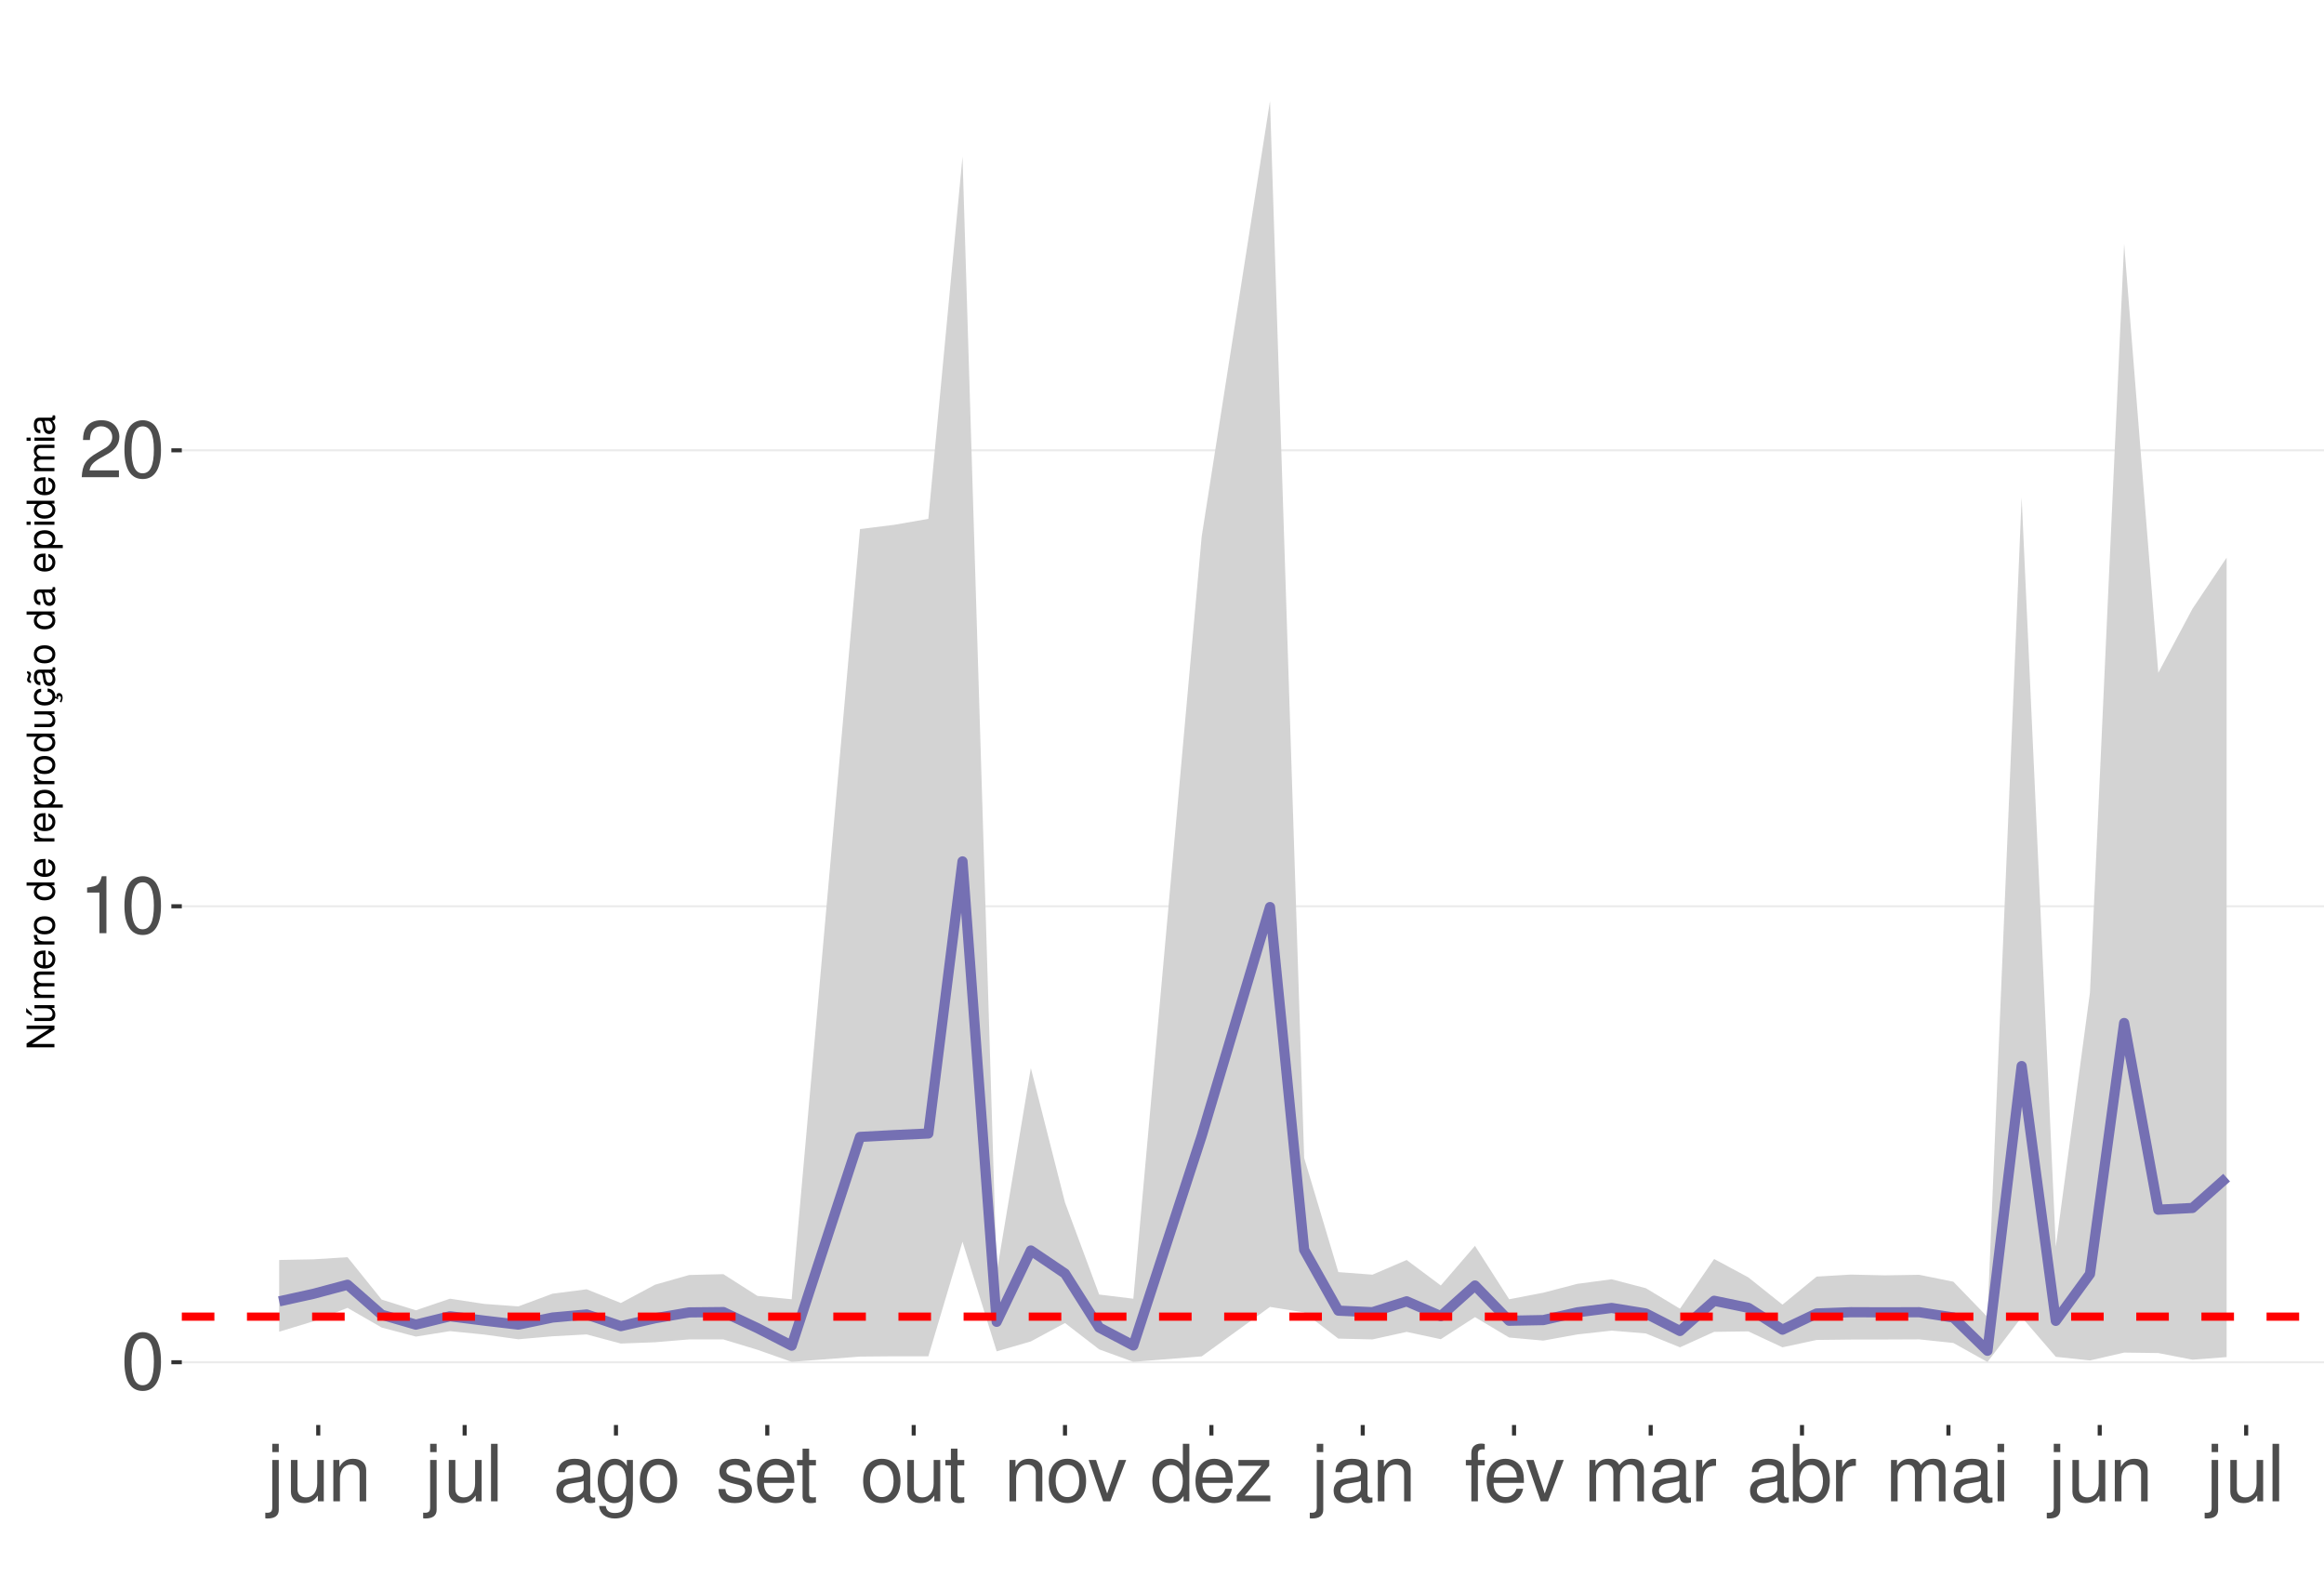
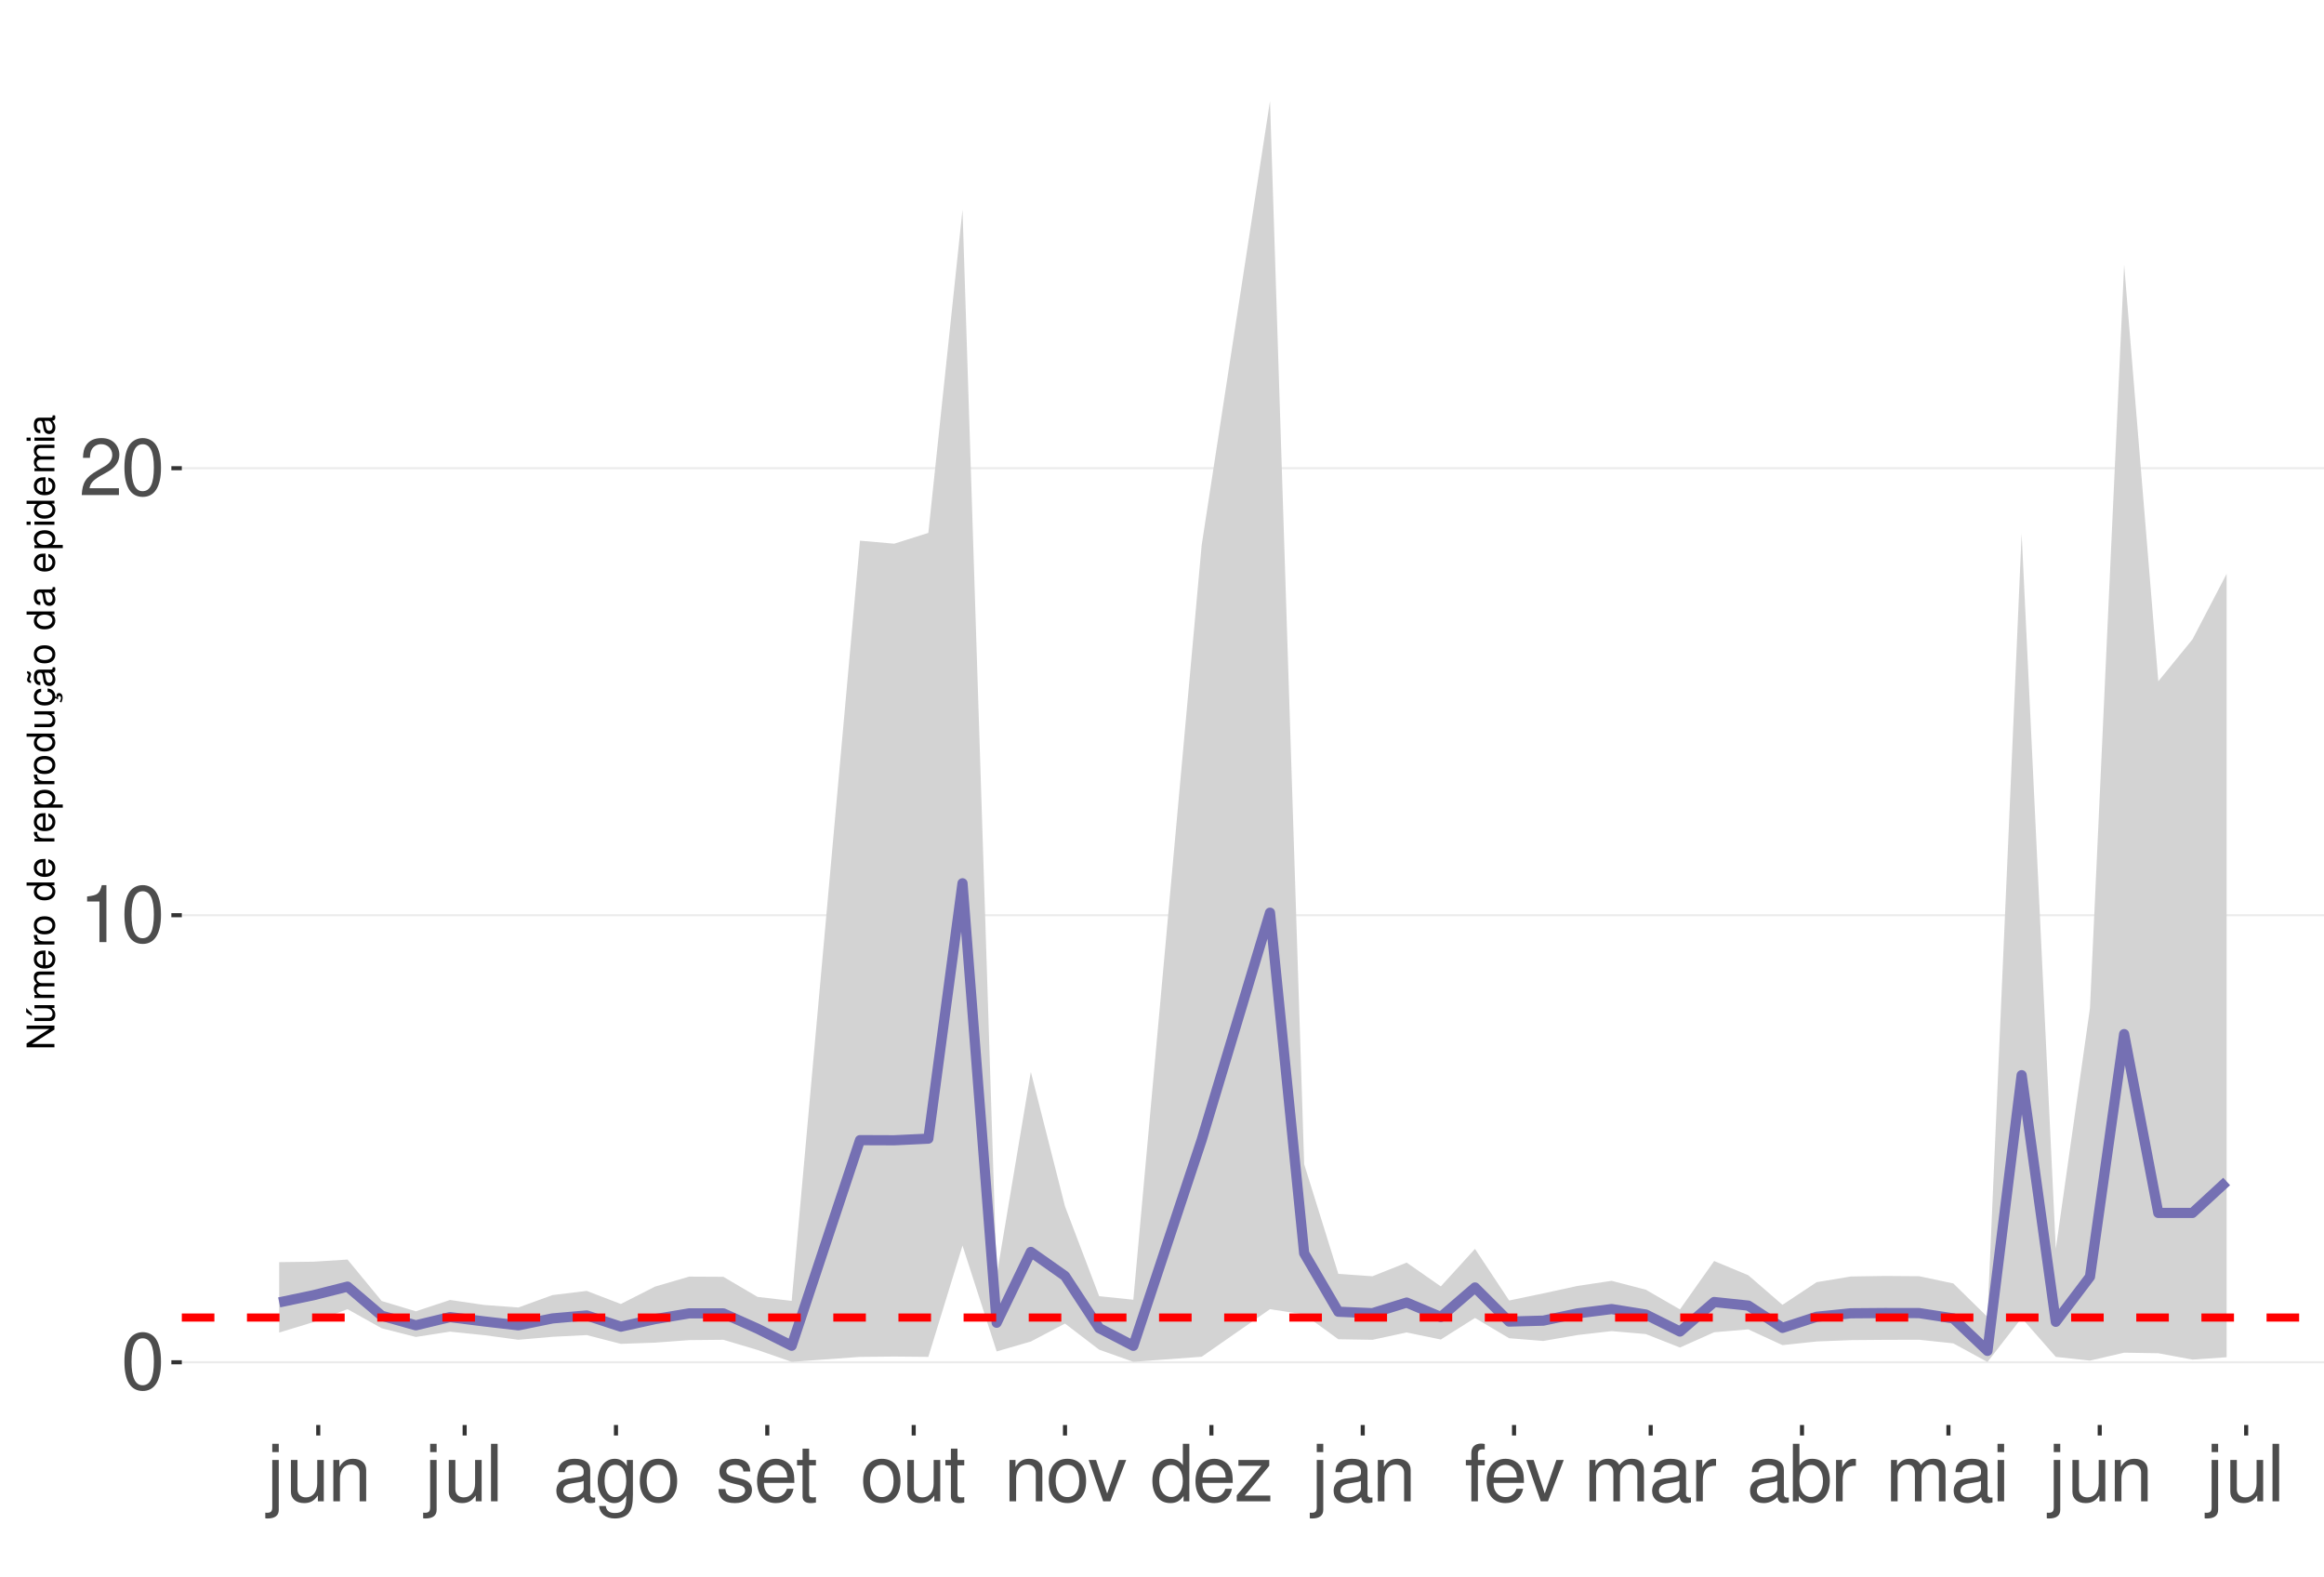
<svg xmlns="http://www.w3.org/2000/svg" xmlns:xlink="http://www.w3.org/1999/xlink" width="609pt" height="413pt" viewBox="0 0 609 413" version="1.1">
  <defs>
    <g>
      <symbol overflow="visible" id="glyph0-0">
        <path style="stroke:none;" d="" />
      </symbol>
      <symbol overflow="visible" id="glyph0-1">
        <path style="stroke:none;" d="M 5.688 -14.938 C 4.312 -14.938 3.078 -14.312 2.312 -13.297 C 1.359 -11.984 0.891 -10 0.891 -7.234 C 0.891 -2.188 2.547 0.469 5.688 0.469 C 8.781 0.469 10.469 -2.188 10.469 -7.109 C 10.469 -10 10.016 -11.938 9.047 -13.297 C 8.281 -14.328 7.062 -14.938 5.688 -14.938 Z M 5.688 -13.328 C 7.641 -13.328 8.609 -11.312 8.609 -7.266 C 8.609 -3.016 7.656 -1.031 5.641 -1.031 C 3.719 -1.031 2.75 -3.094 2.75 -7.203 C 2.75 -11.312 3.719 -13.328 5.688 -13.328 Z M 5.688 -13.328 " />
      </symbol>
      <symbol overflow="visible" id="glyph0-2">
        <path style="stroke:none;" d="M 5.344 -10.641 L 5.344 0 L 7.172 0 L 7.172 -14.938 L 5.969 -14.938 C 5.328 -12.641 4.922 -12.328 2.109 -11.953 L 2.109 -10.641 Z M 5.344 -10.641 " />
      </symbol>
      <symbol overflow="visible" id="glyph0-3">
        <path style="stroke:none;" d="M 10.453 -1.797 L 2.75 -1.797 C 2.938 -3.031 3.594 -3.828 5.391 -4.922 L 7.453 -6.078 C 9.5 -7.203 10.562 -8.734 10.562 -10.578 C 10.562 -11.812 10.062 -12.969 9.188 -13.781 C 8.328 -14.562 7.25 -14.938 5.859 -14.938 C 4 -14.938 2.625 -14.281 1.812 -13 C 1.297 -12.203 1.078 -11.281 1.031 -9.766 L 2.844 -9.766 C 2.906 -10.781 3.031 -11.375 3.281 -11.875 C 3.766 -12.781 4.703 -13.344 5.797 -13.344 C 7.453 -13.344 8.703 -12.141 8.703 -10.531 C 8.703 -9.344 8.016 -8.297 6.719 -7.562 L 4.812 -6.438 C 1.75 -4.688 0.875 -3.281 0.703 -0.016 L 10.453 -0.016 Z M 10.453 -1.797 " />
      </symbol>
      <symbol overflow="visible" id="glyph0-4">
        <path style="stroke:none;" d="M 1.453 -10.828 L 1.453 1.562 C 1.453 2.641 1.109 3 0.047 3 C -0.078 3 -0.141 3 -0.375 2.969 L -0.375 4.438 C -0.172 4.484 -0.062 4.5 0.203 4.5 C 2.141 4.5 3.156 3.734 3.156 2.25 L 3.156 -10.828 Z M 3.156 -15.062 L 1.453 -15.062 L 1.453 -12.891 L 3.156 -12.891 Z M 3.156 -15.062 " />
      </symbol>
      <symbol overflow="visible" id="glyph0-5">
        <path style="stroke:none;" d="M 9.953 0 L 9.953 -10.828 L 8.234 -10.828 L 8.234 -4.688 C 8.234 -2.484 7.078 -1.031 5.281 -1.031 C 3.922 -1.031 3.062 -1.859 3.062 -3.156 L 3.062 -10.828 L 1.344 -10.828 L 1.344 -2.484 C 1.344 -0.688 2.688 0.469 4.797 0.469 C 6.375 0.469 7.391 -0.078 8.406 -1.516 L 8.406 0 Z M 9.953 0 " />
      </symbol>
      <symbol overflow="visible" id="glyph0-6">
        <path style="stroke:none;" d="M 1.453 -10.828 L 1.453 0 L 3.188 0 L 3.188 -5.969 C 3.188 -8.188 4.344 -9.625 6.109 -9.625 C 7.484 -9.625 8.344 -8.797 8.344 -7.5 L 8.344 0 L 10.062 0 L 10.062 -8.188 C 10.062 -9.984 8.719 -11.141 6.625 -11.141 C 5.016 -11.141 3.984 -10.516 3.031 -9 L 3.031 -10.828 Z M 1.453 -10.828 " />
      </symbol>
      <symbol overflow="visible" id="glyph0-7">
        <path style="stroke:none;" d="M 3.141 -15.062 L 1.406 -15.062 L 1.406 0 L 3.141 0 Z M 3.141 -15.062 " />
      </symbol>
      <symbol overflow="visible" id="glyph0-8">
        <path style="stroke:none;" d="M 11.047 -1.016 C 10.859 -0.969 10.781 -0.969 10.672 -0.969 C 10.078 -0.969 9.75 -1.281 9.75 -1.812 L 9.75 -8.188 C 9.75 -10.094 8.344 -11.141 5.688 -11.141 C 4.094 -11.141 2.828 -10.672 2.094 -9.875 C 1.594 -9.312 1.391 -8.703 1.344 -7.625 L 3.078 -7.625 C 3.219 -8.938 4 -9.547 5.625 -9.547 C 7.188 -9.547 8.031 -8.969 8.031 -7.938 L 8.031 -7.484 C 8.016 -6.734 7.641 -6.469 6.234 -6.281 C 3.797 -5.969 3.422 -5.891 2.766 -5.625 C 1.516 -5.078 0.875 -4.125 0.875 -2.734 C 0.875 -0.766 2.234 0.469 4.422 0.469 C 5.781 0.469 6.875 0 8.094 -1.109 C 8.219 0 8.766 0.469 9.875 0.469 C 10.25 0.469 10.469 0.438 11.047 0.297 Z M 8.031 -3.406 C 8.031 -2.828 7.875 -2.484 7.359 -2 C 6.656 -1.359 5.797 -1.031 4.797 -1.031 C 3.453 -1.031 2.672 -1.672 2.672 -2.766 C 2.672 -3.906 3.406 -4.484 5.266 -4.75 C 7.109 -5 7.453 -5.078 8.031 -5.344 Z M 8.031 -3.406 " />
      </symbol>
      <symbol overflow="visible" id="glyph0-9">
        <path style="stroke:none;" d="M 8.344 -10.828 L 8.344 -9.25 C 7.484 -10.562 6.531 -11.141 5.172 -11.141 C 2.547 -11.141 0.719 -8.703 0.719 -5.219 C 0.719 -3.406 1.156 -2.094 2.094 -0.984 C 2.891 -0.047 3.922 0.469 5.047 0.469 C 6.344 0.469 7.266 -0.109 8.188 -1.469 L 8.188 -0.906 C 8.188 1.984 7.375 3.062 5.219 3.062 C 3.766 3.062 3 2.484 2.828 1.234 L 1.078 1.234 C 1.234 3.25 2.828 4.5 5.188 4.5 C 6.781 4.5 8.094 3.984 8.797 3.125 C 9.625 2.109 9.938 0.766 9.938 -1.781 L 9.938 -10.828 Z M 5.328 -9.547 C 7.141 -9.547 8.188 -8.016 8.188 -5.266 C 8.188 -2.641 7.125 -1.109 5.328 -1.109 C 3.547 -1.109 2.516 -2.672 2.516 -5.328 C 2.516 -7.969 3.547 -9.547 5.328 -9.547 Z M 5.328 -9.547 " />
      </symbol>
      <symbol overflow="visible" id="glyph0-10">
        <path style="stroke:none;" d="M 5.625 -11.141 C 2.562 -11.141 0.75 -8.969 0.75 -5.328 C 0.75 -1.672 2.562 0.469 5.641 0.469 C 8.703 0.469 10.531 -1.688 10.531 -5.25 C 10.531 -9 8.766 -11.141 5.625 -11.141 Z M 5.641 -9.547 C 7.578 -9.547 8.734 -7.953 8.734 -5.266 C 8.734 -2.703 7.547 -1.109 5.641 -1.109 C 3.719 -1.109 2.547 -2.703 2.547 -5.328 C 2.547 -7.953 3.719 -9.547 5.641 -9.547 Z M 5.641 -9.547 " />
      </symbol>
      <symbol overflow="visible" id="glyph0-11">
        <path style="stroke:none;" d="M 9.047 -7.812 C 9.031 -9.938 7.625 -11.141 5.125 -11.141 C 2.609 -11.141 0.969 -9.828 0.969 -7.828 C 0.969 -6.141 1.844 -5.328 4.406 -4.703 L 6.016 -4.312 C 7.203 -4.031 7.688 -3.594 7.688 -2.828 C 7.688 -1.797 6.672 -1.109 5.172 -1.109 C 4.234 -1.109 3.453 -1.391 3.016 -1.844 C 2.75 -2.141 2.625 -2.453 2.516 -3.219 L 0.703 -3.219 C 0.781 -0.719 2.188 0.469 5.016 0.469 C 7.75 0.469 9.484 -0.875 9.484 -2.953 C 9.484 -4.562 8.578 -5.453 6.422 -5.969 L 4.766 -6.359 C 3.359 -6.688 2.766 -7.141 2.766 -7.906 C 2.766 -8.922 3.656 -9.547 5.062 -9.547 C 6.438 -9.547 7.188 -8.938 7.234 -7.812 Z M 9.047 -7.812 " />
      </symbol>
      <symbol overflow="visible" id="glyph0-12">
        <path style="stroke:none;" d="M 10.594 -4.828 C 10.594 -6.484 10.469 -7.484 10.156 -8.281 C 9.453 -10.062 7.812 -11.141 5.781 -11.141 C 2.766 -11.141 0.828 -8.844 0.828 -5.266 C 0.828 -1.688 2.688 0.469 5.75 0.469 C 8.219 0.469 9.938 -0.922 10.375 -3.281 L 8.641 -3.281 C 8.156 -1.859 7.188 -1.109 5.797 -1.109 C 4.703 -1.109 3.781 -1.609 3.203 -2.516 C 2.781 -3.141 2.641 -3.766 2.625 -4.828 Z M 2.672 -6.234 C 2.812 -8.234 4.031 -9.547 5.766 -9.547 C 7.516 -9.547 8.734 -8.188 8.734 -6.234 Z M 2.672 -6.234 " />
      </symbol>
      <symbol overflow="visible" id="glyph0-13">
        <path style="stroke:none;" d="M 5.25 -10.828 L 3.469 -10.828 L 3.469 -13.797 L 1.75 -13.797 L 1.75 -10.828 L 0.297 -10.828 L 0.297 -9.422 L 1.75 -9.422 L 1.75 -1.234 C 1.75 -0.125 2.5 0.469 3.844 0.469 C 4.297 0.469 4.672 0.438 5.25 0.328 L 5.25 -1.109 C 5 -1.047 4.766 -1.031 4.422 -1.031 C 3.672 -1.031 3.469 -1.234 3.469 -2 L 3.469 -9.422 L 5.25 -9.422 Z M 5.25 -10.828 " />
      </symbol>
      <symbol overflow="visible" id="glyph0-14">
        <path style="stroke:none;" d="M 5.891 0 L 10.031 -10.828 L 8.094 -10.828 L 5.047 -2.047 L 2.141 -10.828 L 0.203 -10.828 L 4 0 Z M 5.891 0 " />
      </symbol>
      <symbol overflow="visible" id="glyph0-15">
        <path style="stroke:none;" d="M 10.219 -15.062 L 8.516 -15.062 L 8.516 -9.453 C 7.781 -10.562 6.625 -11.141 5.188 -11.141 C 2.375 -11.141 0.531 -8.875 0.531 -5.438 C 0.531 -1.781 2.312 0.469 5.25 0.469 C 6.734 0.469 7.766 -0.078 8.703 -1.422 L 8.703 0 L 10.219 0 Z M 5.469 -9.516 C 7.328 -9.516 8.516 -7.891 8.516 -5.281 C 8.516 -2.781 7.312 -1.141 5.5 -1.141 C 3.594 -1.141 2.328 -2.812 2.328 -5.328 C 2.328 -7.844 3.594 -9.516 5.469 -9.516 Z M 5.469 -9.516 " />
      </symbol>
      <symbol overflow="visible" id="glyph0-16">
        <path style="stroke:none;" d="M 9.156 -10.828 L 1.078 -10.828 L 1.078 -9.312 L 7.109 -9.312 L 0.641 -1.547 L 0.641 0 L 9.438 0 L 9.438 -1.516 L 2.734 -1.516 L 9.156 -9.297 Z M 9.156 -10.828 " />
      </symbol>
      <symbol overflow="visible" id="glyph0-17">
        <path style="stroke:none;" d="M 5.328 -10.828 L 3.531 -10.828 L 3.531 -12.516 C 3.531 -13.234 3.922 -13.609 4.734 -13.609 C 4.875 -13.609 4.938 -13.609 5.328 -13.594 L 5.328 -15.016 C 4.938 -15.094 4.703 -15.125 4.359 -15.125 C 2.766 -15.125 1.812 -14.219 1.812 -12.656 L 1.812 -10.828 L 0.375 -10.828 L 0.375 -9.422 L 1.812 -9.422 L 1.812 0 L 3.531 0 L 3.531 -9.422 L 5.328 -9.422 Z M 5.328 -10.828 " />
      </symbol>
      <symbol overflow="visible" id="glyph0-18">
        <path style="stroke:none;" d="M 1.453 -10.828 L 1.453 0 L 3.188 0 L 3.188 -6.797 C 3.188 -8.359 4.312 -9.625 5.719 -9.625 C 7 -9.625 7.719 -8.844 7.719 -7.453 L 7.719 0 L 9.453 0 L 9.453 -6.797 C 9.453 -8.359 10.594 -9.625 12 -9.625 C 13.266 -9.625 14 -8.812 14 -7.453 L 14 0 L 15.734 0 L 15.734 -8.125 C 15.734 -10.062 14.625 -11.141 12.594 -11.141 C 11.156 -11.141 10.281 -10.703 9.281 -9.484 C 8.641 -10.641 7.766 -11.141 6.359 -11.141 C 4.922 -11.141 3.953 -10.594 3.031 -9.297 L 3.031 -10.828 Z M 1.453 -10.828 " />
      </symbol>
      <symbol overflow="visible" id="glyph0-19">
        <path style="stroke:none;" d="M 1.422 -10.828 L 1.422 0 L 3.156 0 L 3.156 -5.625 C 3.188 -8.219 4.25 -9.375 6.625 -9.312 L 6.625 -11.078 C 6.344 -11.109 6.172 -11.141 5.969 -11.141 C 4.859 -11.141 4 -10.469 3.016 -8.859 L 3.016 -10.828 Z M 1.422 -10.828 " />
      </symbol>
      <symbol overflow="visible" id="glyph0-20">
        <path style="stroke:none;" d="M 1.109 -15.062 L 1.109 0 L 2.672 0 L 2.672 -1.391 C 3.484 -0.125 4.578 0.469 6.094 0.469 C 8.938 0.469 10.797 -1.859 10.797 -5.453 C 10.797 -8.969 9.047 -11.141 6.172 -11.141 C 4.688 -11.141 3.641 -10.578 2.828 -9.359 L 2.828 -15.062 Z M 5.844 -9.516 C 7.766 -9.516 9 -7.844 9 -5.266 C 9 -2.812 7.719 -1.141 5.844 -1.141 C 4 -1.141 2.828 -2.781 2.828 -5.328 C 2.828 -7.875 4 -9.516 5.844 -9.516 Z M 5.844 -9.516 " />
      </symbol>
      <symbol overflow="visible" id="glyph0-21">
        <path style="stroke:none;" d="M 3.094 -10.828 L 1.391 -10.828 L 1.391 0 L 3.094 0 Z M 3.094 -15.062 L 1.359 -15.062 L 1.359 -12.891 L 3.094 -12.891 Z M 3.094 -15.062 " />
      </symbol>
      <symbol overflow="visible" id="glyph1-0">
        <path style="stroke:none;" d="" />
      </symbol>
      <symbol overflow="visible" id="glyph1-1">
        <path style="stroke:none;" d="M -7.297 -6.453 L -7.297 -5.578 L -1.328 -5.578 L -7.297 -1.766 L -7.297 -0.766 L 0 -0.766 L 0 -1.641 L -5.906 -1.641 L 0 -5.406 L 0 -6.453 Z M -7.297 -6.453 " />
      </symbol>
      <symbol overflow="visible" id="glyph1-2">
        <path style="stroke:none;" d="M 0 -4.812 L -5.234 -4.812 L -5.234 -3.984 L -2.266 -3.984 C -1.203 -3.984 -0.5 -3.438 -0.5 -2.562 C -0.5 -1.906 -0.906 -1.484 -1.531 -1.484 L -5.234 -1.484 L -5.234 -0.656 L -1.203 -0.656 C -0.328 -0.656 0.234 -1.297 0.234 -2.312 C 0.234 -3.094 -0.047 -3.578 -0.734 -4.062 L 0 -4.062 Z M -7.406 -2.953 L -5.922 -2 L -5.922 -2.594 L -7.406 -4.094 Z M -7.406 -2.953 " />
      </symbol>
      <symbol overflow="visible" id="glyph1-3">
        <path style="stroke:none;" d="M -5.234 -0.703 L 0 -0.703 L 0 -1.547 L -3.297 -1.547 C -4.047 -1.547 -4.656 -2.094 -4.656 -2.766 C -4.656 -3.391 -4.281 -3.734 -3.609 -3.734 L 0 -3.734 L 0 -4.578 L -3.297 -4.578 C -4.047 -4.578 -4.656 -5.125 -4.656 -5.812 C -4.656 -6.422 -4.266 -6.781 -3.609 -6.781 L 0 -6.781 L 0 -7.625 L -3.938 -7.625 C -4.875 -7.625 -5.391 -7.078 -5.391 -6.094 C -5.391 -5.406 -5.188 -4.984 -4.594 -4.484 C -5.156 -4.188 -5.391 -3.766 -5.391 -3.078 C -5.391 -2.375 -5.125 -1.906 -4.5 -1.469 L -5.234 -1.469 Z M -5.234 -0.703 " />
      </symbol>
      <symbol overflow="visible" id="glyph1-4">
        <path style="stroke:none;" d="M -2.344 -5.125 C -3.141 -5.125 -3.625 -5.062 -4.016 -4.922 C -4.875 -4.578 -5.391 -3.781 -5.391 -2.797 C -5.391 -1.344 -4.281 -0.406 -2.547 -0.406 C -0.812 -0.406 0.234 -1.297 0.234 -2.781 C 0.234 -3.984 -0.453 -4.812 -1.594 -5.016 L -1.594 -4.188 C -0.906 -3.953 -0.547 -3.484 -0.547 -2.812 C -0.547 -2.281 -0.781 -1.828 -1.219 -1.547 C -1.516 -1.344 -1.812 -1.281 -2.344 -1.266 Z M -3.016 -1.297 C -3.984 -1.359 -4.625 -1.953 -4.625 -2.797 C -4.625 -3.641 -3.953 -4.234 -3.016 -4.234 Z M -3.016 -1.297 " />
      </symbol>
      <symbol overflow="visible" id="glyph1-5">
        <path style="stroke:none;" d="M -5.234 -0.688 L 0 -0.688 L 0 -1.531 L -2.719 -1.531 C -3.984 -1.547 -4.547 -2.062 -4.516 -3.203 L -5.359 -3.203 C -5.375 -3.062 -5.391 -2.984 -5.391 -2.891 C -5.391 -2.344 -5.062 -1.938 -4.297 -1.453 L -5.234 -1.453 Z M -5.234 -0.688 " />
      </symbol>
      <symbol overflow="visible" id="glyph1-6">
        <path style="stroke:none;" d="M -5.391 -2.719 C -5.391 -1.234 -4.344 -0.359 -2.578 -0.359 C -0.812 -0.359 0.234 -1.234 0.234 -2.734 C 0.234 -4.203 -0.812 -5.094 -2.547 -5.094 C -4.359 -5.094 -5.391 -4.234 -5.391 -2.719 Z M -4.625 -2.734 C -4.625 -3.672 -3.844 -4.234 -2.547 -4.234 C -1.312 -4.234 -0.547 -3.656 -0.547 -2.734 C -0.547 -1.797 -1.312 -1.234 -2.578 -1.234 C -3.844 -1.234 -4.625 -1.797 -4.625 -2.734 Z M -4.625 -2.734 " />
      </symbol>
      <symbol overflow="visible" id="glyph1-7">
        <path style="stroke:none;" d="" />
      </symbol>
      <symbol overflow="visible" id="glyph1-8">
        <path style="stroke:none;" d="M -7.297 -4.953 L -7.297 -4.125 L -4.578 -4.125 C -5.109 -3.766 -5.391 -3.203 -5.391 -2.516 C -5.391 -1.156 -4.297 -0.266 -2.625 -0.266 C -0.859 -0.266 0.234 -1.125 0.234 -2.547 C 0.234 -3.266 -0.047 -3.766 -0.688 -4.203 L 0 -4.203 L 0 -4.953 Z M -4.609 -2.656 C -4.609 -3.547 -3.812 -4.125 -2.562 -4.125 C -1.344 -4.125 -0.547 -3.547 -0.547 -2.656 C -0.547 -1.734 -1.359 -1.125 -2.578 -1.125 C -3.797 -1.125 -4.609 -1.734 -4.609 -2.656 Z M -4.609 -2.656 " />
      </symbol>
      <symbol overflow="visible" id="glyph1-9">
        <path style="stroke:none;" d="M 2.188 -0.547 L 2.188 -1.375 L -0.547 -1.375 C -0.016 -1.812 0.234 -2.312 0.234 -2.984 C 0.234 -4.344 -0.859 -5.234 -2.531 -5.234 C -4.297 -5.234 -5.391 -4.375 -5.391 -2.984 C -5.391 -2.266 -5.062 -1.703 -4.453 -1.312 L -5.234 -1.312 L -5.234 -0.547 Z M -4.609 -2.844 C -4.609 -3.766 -3.797 -4.359 -2.547 -4.359 C -1.359 -4.359 -0.547 -3.75 -0.547 -2.844 C -0.547 -1.953 -1.344 -1.375 -2.578 -1.375 C -3.812 -1.375 -4.609 -1.953 -4.609 -2.844 Z M -4.609 -2.844 " />
      </symbol>
      <symbol overflow="visible" id="glyph1-10">
        <path style="stroke:none;" d="M 0 -4.812 L -5.234 -4.812 L -5.234 -3.984 L -2.266 -3.984 C -1.203 -3.984 -0.5 -3.438 -0.5 -2.562 C -0.5 -1.906 -0.906 -1.484 -1.531 -1.484 L -5.234 -1.484 L -5.234 -0.656 L -1.203 -0.656 C -0.328 -0.656 0.234 -1.297 0.234 -2.312 C 0.234 -3.094 -0.047 -3.578 -0.734 -4.062 L 0 -4.062 Z M 0 -4.812 " />
      </symbol>
      <symbol overflow="visible" id="glyph1-11">
        <path style="stroke:none;" d="M 0.234 -2.641 C 0.234 -3.875 -0.547 -4.703 -1.797 -4.766 L -1.797 -3.938 C -0.953 -3.797 -0.531 -3.359 -0.531 -2.656 C -0.531 -1.734 -1.281 -1.188 -2.516 -1.188 C -3.844 -1.188 -4.625 -1.719 -4.625 -2.625 C -4.625 -3.328 -4.203 -3.766 -3.484 -3.875 L -3.484 -4.703 C -3.984 -4.672 -4.312 -4.562 -4.609 -4.359 C -5.094 -4 -5.391 -3.375 -5.391 -2.641 C -5.391 -1.219 -4.266 -0.312 -2.531 -0.312 C -1.469 -0.312 -0.625 -0.672 -0.156 -1.312 C 0.047 -1.594 0.125 -1.812 0.203 -2.25 L 0.922 -1.938 L 0.984 -2.062 C 0.938 -2.188 0.906 -2.25 0.906 -2.375 C 0.906 -2.656 1.047 -2.828 1.281 -2.828 C 1.547 -2.828 1.734 -2.594 1.734 -2.297 C 1.734 -2.031 1.672 -1.844 1.438 -1.406 L 1.406 -1.312 L 1.812 -1.094 C 2.078 -1.75 2.141 -1.953 2.141 -2.344 C 2.141 -3.109 1.781 -3.578 1.203 -3.578 C 0.781 -3.578 0.547 -3.297 0.547 -2.797 C 0.547 -2.703 0.547 -2.641 0.562 -2.516 Z M 0.234 -2.641 " />
      </symbol>
      <symbol overflow="visible" id="glyph1-12">
        <path style="stroke:none;" d="M -0.484 -5.344 C -0.469 -5.266 -0.469 -5.219 -0.469 -5.172 C -0.469 -4.875 -0.625 -4.719 -0.875 -4.719 L -3.953 -4.719 C -4.891 -4.719 -5.391 -4.047 -5.391 -2.75 C -5.391 -1.984 -5.172 -1.375 -4.781 -1.016 C -4.516 -0.766 -4.203 -0.672 -3.688 -0.656 L -3.688 -1.484 C -4.328 -1.562 -4.625 -1.938 -4.625 -2.719 C -4.625 -3.484 -4.344 -3.891 -3.844 -3.891 L -3.625 -3.891 C -3.266 -3.875 -3.125 -3.703 -3.047 -3.016 C -2.891 -1.844 -2.844 -1.656 -2.719 -1.344 C -2.453 -0.734 -2 -0.422 -1.312 -0.422 C -0.375 -0.422 0.234 -1.078 0.234 -2.141 C 0.234 -2.797 0 -3.328 -0.547 -3.922 C 0 -3.984 0.234 -4.234 0.234 -4.781 C 0.234 -4.953 0.203 -5.062 0.141 -5.344 Z M -1.656 -3.891 C -1.375 -3.891 -1.203 -3.812 -0.969 -3.562 C -0.656 -3.219 -0.5 -2.812 -0.5 -2.312 C -0.5 -1.672 -0.812 -1.297 -1.344 -1.297 C -1.891 -1.297 -2.172 -1.656 -2.297 -2.547 C -2.422 -3.438 -2.453 -3.609 -2.594 -3.891 Z M -7.172 -3.75 C -6.922 -3.672 -6.812 -3.547 -6.812 -3.375 C -6.812 -3.25 -6.875 -2.984 -6.984 -2.734 C -7.156 -2.312 -7.172 -2.25 -7.172 -2.047 C -7.172 -1.594 -6.797 -1.297 -6.141 -1.188 L -6.141 -1.766 C -6.375 -1.812 -6.5 -1.938 -6.5 -2.094 C -6.5 -2.203 -6.469 -2.344 -6.375 -2.578 C -6.156 -3.156 -6.125 -3.234 -6.125 -3.438 C -6.125 -3.922 -6.484 -4.219 -7.172 -4.312 Z M -7.172 -3.75 " />
      </symbol>
      <symbol overflow="visible" id="glyph1-13">
        <path style="stroke:none;" d="M -0.484 -5.344 C -0.469 -5.266 -0.469 -5.219 -0.469 -5.172 C -0.469 -4.875 -0.625 -4.719 -0.875 -4.719 L -3.953 -4.719 C -4.891 -4.719 -5.391 -4.047 -5.391 -2.75 C -5.391 -1.984 -5.172 -1.375 -4.781 -1.016 C -4.516 -0.766 -4.203 -0.672 -3.688 -0.656 L -3.688 -1.484 C -4.328 -1.562 -4.625 -1.938 -4.625 -2.719 C -4.625 -3.484 -4.344 -3.891 -3.844 -3.891 L -3.625 -3.891 C -3.266 -3.875 -3.125 -3.703 -3.047 -3.016 C -2.891 -1.844 -2.844 -1.656 -2.719 -1.344 C -2.453 -0.734 -2 -0.422 -1.312 -0.422 C -0.375 -0.422 0.234 -1.078 0.234 -2.141 C 0.234 -2.797 0 -3.328 -0.547 -3.922 C 0 -3.984 0.234 -4.234 0.234 -4.781 C 0.234 -4.953 0.203 -5.062 0.141 -5.344 Z M -1.656 -3.891 C -1.375 -3.891 -1.203 -3.812 -0.969 -3.562 C -0.656 -3.219 -0.5 -2.812 -0.5 -2.312 C -0.5 -1.672 -0.812 -1.297 -1.344 -1.297 C -1.891 -1.297 -2.172 -1.656 -2.297 -2.547 C -2.422 -3.438 -2.453 -3.609 -2.594 -3.891 Z M -1.656 -3.891 " />
      </symbol>
      <symbol overflow="visible" id="glyph1-14">
        <path style="stroke:none;" d="M -5.234 -1.5 L -5.234 -0.672 L 0 -0.672 L 0 -1.5 Z M -7.297 -1.5 L -7.297 -0.656 L -6.234 -0.656 L -6.234 -1.5 Z M -7.297 -1.5 " />
      </symbol>
    </g>
    <clipPath id="clip1">
      <path d="M 47.645 9.961 L 609 9.961 L 609 373.328 L 47.645 373.328 Z M 47.645 9.961 " />
    </clipPath>
    <clipPath id="clip2">
      <path d="M 47.645 356 L 609 356 L 609 358 L 47.645 358 Z M 47.645 356 " />
    </clipPath>
    <clipPath id="clip3">
-       <path d="M 47.645 237 L 609 237 L 609 238 L 47.645 238 Z M 47.645 237 " />
+       <path d="M 47.645 239 L 609 239 L 609 241 L 47.645 241 Z M 47.645 239 " />
    </clipPath>
    <clipPath id="clip4">
-       <path d="M 47.645 117 L 609 117 L 609 119 L 47.645 119 Z M 47.645 117 " />
+       <path d="M 47.645 122 L 609 122 L 609 123 L 47.645 123 Z M 47.645 122 " />
    </clipPath>
    <clipPath id="clip5">
-       <path d="M 47.645 343 L 609 343 L 609 347 L 47.645 347 Z M 47.645 343 " />
+       <path d="M 47.645 344 L 609 344 L 609 347 L 47.645 347 Z M 47.645 344 " />
    </clipPath>
  </defs>
  <g id="surface73">
    <rect x="0" y="0" width="609" height="413" style="fill:rgb(100%,100%,100%);fill-opacity:1;stroke:none;" />
    <rect x="0" y="0" width="609" height="413" style="fill:rgb(100%,100%,100%);fill-opacity:1;stroke:none;" />
    <path style="fill:none;stroke-width:1.067;stroke-linecap:round;stroke-linejoin:round;stroke:rgb(100%,100%,100%);stroke-opacity:1;stroke-miterlimit:10;" d="M 0 413 L 609 413 L 609 0 L 0 0 Z M 0 413 " />
    <g clip-path="url(#clip1)" clip-rule="nonzero">
      <path style=" stroke:none;fill-rule:nonzero;fill:rgb(100%,100%,100%);fill-opacity:1;" d="M 47.645 373.328 L 609 373.328 L 609 9.961 L 47.645 9.961 Z M 47.645 373.328 " />
    </g>
    <g clip-path="url(#clip2)" clip-rule="nonzero">
-       <path style="fill:none;stroke-width:0.533;stroke-linecap:butt;stroke-linejoin:round;stroke:rgb(92.157%,92.157%,92.157%);stroke-opacity:1;stroke-miterlimit:10;" d="M 47.645 356.883 L 609 356.883 " />
+       <path style="fill:none;stroke-width:0.533;stroke-linecap:butt;stroke-linejoin:round;stroke:rgb(92.157%,92.157%,92.157%);stroke-opacity:1;stroke-miterlimit:10;" d="M 47.645 356.887 L 609 356.887 " />
    </g>
    <g clip-path="url(#clip3)" clip-rule="nonzero">
-       <path style="fill:none;stroke-width:0.533;stroke-linecap:butt;stroke-linejoin:round;stroke:rgb(92.157%,92.157%,92.157%);stroke-opacity:1;stroke-miterlimit:10;" d="M 47.645 237.43 L 609 237.43 " />
+       <path style="fill:none;stroke-width:0.533;stroke-linecap:butt;stroke-linejoin:round;stroke:rgb(92.157%,92.157%,92.157%);stroke-opacity:1;stroke-miterlimit:10;" d="M 47.645 239.77 L 609 239.77 " />
    </g>
    <g clip-path="url(#clip4)" clip-rule="nonzero">
-       <path style="fill:none;stroke-width:0.533;stroke-linecap:butt;stroke-linejoin:round;stroke:rgb(92.157%,92.157%,92.157%);stroke-opacity:1;stroke-miterlimit:10;" d="M 47.645 117.977 L 609 117.977 " />
-     </g>
-     <path style=" stroke:none;fill-rule:nonzero;fill:rgb(82.745%,82.745%,82.745%);fill-opacity:1;" d="M 73.16 330.094 L 82.113 329.922 L 91.066 329.355 L 100.02 340.473 L 108.973 343.273 L 117.926 340.234 L 126.879 341.602 L 135.832 342.25 L 144.785 338.926 L 153.738 337.77 L 162.691 341.367 L 171.645 336.574 L 180.598 334.027 L 189.551 333.805 L 198.504 339.512 L 207.457 340.379 L 225.363 138.602 L 234.316 137.492 L 243.27 135.93 L 252.223 41.051 L 261.176 333.434 L 270.129 279.824 L 279.082 315.031 L 288.035 339.145 L 296.988 340.238 L 314.895 140.59 L 332.801 26.48 L 341.754 303.355 L 350.707 333.266 L 359.656 333.941 L 368.609 330.094 L 377.562 336.77 L 386.516 326.391 L 395.469 340.383 L 404.422 338.664 L 413.375 336.336 L 422.328 335.145 L 431.281 337.484 L 440.234 342.855 L 449.188 329.832 L 458.141 334.641 L 467.094 341.793 L 476.047 334.445 L 485 333.918 L 493.953 334.121 L 502.906 333.973 L 511.859 335.777 L 520.812 345.023 L 529.766 130.293 L 538.719 326.598 L 547.672 260.027 L 556.625 63.891 L 565.578 176.262 L 574.531 159.488 L 583.484 146.102 L 583.484 355.535 L 574.531 356.215 L 565.578 354.477 L 556.625 354.355 L 547.672 356.414 L 538.719 355.457 L 529.766 345.07 L 520.812 356.812 L 511.859 351.832 L 502.906 350.887 L 493.953 350.926 L 485 350.938 L 476.047 351.043 L 467.094 352.973 L 458.141 348.797 L 449.188 348.922 L 440.234 352.973 L 431.281 349.34 L 422.328 348.602 L 413.375 349.594 L 404.422 351.211 L 395.469 350.406 L 386.516 345.07 L 377.562 350.844 L 368.609 348.93 L 359.656 350.898 L 350.707 350.695 L 341.754 343.836 L 332.801 342.383 L 314.895 355.348 L 296.988 356.773 L 288.035 353.512 L 279.082 346.609 L 270.129 351.434 L 261.176 354.027 L 252.223 325.297 L 243.27 355.332 L 234.316 355.324 L 225.363 355.402 L 207.457 356.777 L 198.504 353.621 L 189.551 350.902 L 180.598 350.898 L 171.645 351.648 L 162.691 351.984 L 153.738 349.594 L 144.785 350.082 L 135.832 350.867 L 126.879 349.625 L 117.926 348.734 L 108.973 350.164 L 100.02 347.793 L 91.066 342.637 L 82.113 346.168 L 73.16 348.883 Z M 73.16 330.094 " />
-     <path style="fill:none;stroke-width:2.667;stroke-linecap:butt;stroke-linejoin:round;stroke:rgb(45.882%,43.922%,70.196%);stroke-opacity:1;stroke-miterlimit:10;" d="M 73.16 340.934 L 82.113 338.965 L 91.066 336.578 L 100.02 344.43 L 108.973 347.031 L 117.926 344.84 L 126.879 345.98 L 135.832 347.027 L 144.785 345.172 L 153.738 344.371 L 162.691 347.426 L 171.645 345.363 L 180.598 343.828 L 189.551 343.738 L 198.504 347.949 L 207.457 352.539 L 225.363 297.852 L 234.316 297.375 L 243.27 296.957 L 252.223 225.672 L 261.176 346.293 L 270.129 327.605 L 279.082 333.648 L 288.035 347.785 L 296.988 352.496 L 314.895 297.613 L 332.801 237.633 L 341.754 327.422 L 350.707 343.367 L 359.656 343.773 L 368.609 340.922 L 377.562 344.793 L 386.516 336.777 L 395.469 346.008 L 404.422 345.84 L 413.375 343.797 L 422.328 342.66 L 431.281 344.102 L 440.234 348.691 L 449.188 340.777 L 458.141 342.621 L 467.094 348.348 L 476.047 344.109 L 485 343.777 L 493.953 343.809 L 502.906 343.777 L 511.859 345.152 L 520.812 353.871 L 529.766 279.285 L 538.719 346.039 L 547.672 333.762 L 556.625 268.008 L 565.578 316.926 L 574.531 316.465 L 583.484 308.516 " />
+       <path style="fill:none;stroke-width:0.533;stroke-linecap:butt;stroke-linejoin:round;stroke:rgb(92.157%,92.157%,92.157%);stroke-opacity:1;stroke-miterlimit:10;" d="M 47.645 122.656 L 609 122.656 " />
+     </g>
+     <path style=" stroke:none;fill-rule:nonzero;fill:rgb(82.745%,82.745%,82.745%);fill-opacity:1;" d="M 73.16 330.66 L 82.113 330.543 L 91.066 329.98 L 100.02 340.84 L 108.973 343.539 L 117.926 340.566 L 126.879 341.879 L 135.832 342.539 L 144.785 339.285 L 153.738 338.195 L 162.691 341.621 L 171.645 337.07 L 180.598 334.449 L 189.551 334.496 L 198.504 339.762 L 207.457 340.805 L 225.363 141.648 L 234.316 142.434 L 243.27 139.609 L 252.223 54.938 L 261.176 334.207 L 270.129 280.824 L 279.082 316.055 L 288.035 339.578 L 296.988 340.508 L 314.895 142.82 L 332.801 26.48 L 341.754 304.988 L 350.707 333.738 L 359.656 334.355 L 368.609 330.777 L 377.562 337.012 L 386.516 327.188 L 395.469 340.707 L 404.422 338.84 L 413.375 336.891 L 422.328 335.551 L 431.281 337.879 L 440.234 343.039 L 449.188 330.363 L 458.141 334.094 L 467.094 341.84 L 476.047 335.906 L 485 334.418 L 493.953 334.277 L 502.906 334.344 L 511.859 336.238 L 520.812 345.02 L 529.766 139.801 L 538.719 327.156 L 547.672 264.148 L 556.625 69.355 L 565.578 178.492 L 574.531 167.508 L 583.484 150.336 L 583.484 355.57 L 574.531 356.188 L 565.578 354.527 L 556.625 354.379 L 547.672 356.453 L 538.719 355.477 L 529.766 345.281 L 520.812 356.812 L 511.859 351.938 L 502.906 350.988 L 493.953 351.012 L 485 351.086 L 476.047 351.445 L 467.094 352.402 L 458.141 348.273 L 449.188 349.027 L 440.234 353.027 L 431.281 349.5 L 422.328 348.727 L 413.375 349.754 L 404.422 351.305 L 395.469 350.59 L 386.516 345.281 L 377.562 350.93 L 368.609 349.078 L 359.656 351.004 L 350.707 350.859 L 341.754 344.355 L 332.801 342.98 L 314.895 355.441 L 296.988 356.773 L 288.035 353.594 L 279.082 346.75 L 270.129 351.457 L 261.176 354.051 L 252.223 326.332 L 243.27 355.477 L 234.316 355.395 L 225.363 355.48 L 207.457 356.777 L 198.504 353.664 L 189.551 350.996 L 180.598 351.086 L 171.645 351.75 L 162.691 352.066 L 153.738 349.766 L 144.785 350.219 L 135.832 350.996 L 126.879 349.785 L 117.926 348.863 L 108.973 350.262 L 100.02 347.977 L 91.066 342.977 L 82.113 346.371 L 73.16 349.105 Z M 73.16 330.66 " />
+     <path style="fill:none;stroke-width:2.667;stroke-linecap:butt;stroke-linejoin:round;stroke:rgb(45.882%,43.922%,70.196%);stroke-opacity:1;stroke-miterlimit:10;" d="M 73.16 341.203 L 82.113 339.328 L 91.066 337.07 L 100.02 344.695 L 108.973 347.207 L 117.926 345.059 L 126.879 346.188 L 135.832 347.215 L 144.785 345.402 L 153.738 344.625 L 162.691 347.566 L 171.645 345.586 L 180.598 344.078 L 189.551 344.086 L 198.504 348.086 L 207.457 352.559 L 225.363 298.699 L 234.316 298.734 L 243.27 298.305 L 252.223 231.406 L 261.176 346.531 L 270.129 327.98 L 279.082 334.289 L 288.035 347.945 L 296.988 352.582 L 314.895 298.652 L 332.801 239.109 L 341.754 328.324 L 350.707 343.645 L 359.656 344.031 L 368.609 341.25 L 377.562 345.023 L 386.516 337.293 L 395.469 346.23 L 404.422 345.984 L 413.375 344.082 L 422.328 342.953 L 431.281 344.383 L 440.234 348.84 L 449.188 341.105 L 458.141 342.047 L 467.094 347.879 L 476.047 344.969 L 485 344.059 L 493.953 343.988 L 502.906 344.004 L 511.859 345.398 L 520.812 353.902 L 529.766 281.676 L 538.719 346.293 L 547.672 334.48 L 556.625 270.918 L 565.578 317.766 L 574.531 317.77 L 583.484 309.523 " />
    <g clip-path="url(#clip5)" clip-rule="nonzero">
-       <path style="fill:none;stroke-width:2.134;stroke-linecap:butt;stroke-linejoin:round;stroke:rgb(100%,0%,0%);stroke-opacity:1;stroke-dasharray:8.536,8.536;stroke-miterlimit:10;" d="M 47.645 344.938 L 609 344.938 " />
-     </g>
-     <g style="fill:rgb(30.196%,30.196%,30.196%);fill-opacity:1;">
-       <use xlink:href="#glyph0-1" x="31.715" y="363.937" />
-     </g>
-     <g style="fill:rgb(30.196%,30.196%,30.196%);fill-opacity:1;">
-       <use xlink:href="#glyph0-2" x="20.715" y="244.483" />
-       <use xlink:href="#glyph0-1" x="31.715" y="244.483" />
-     </g>
-     <g style="fill:rgb(30.196%,30.196%,30.196%);fill-opacity:1;">
-       <use xlink:href="#glyph0-3" x="20.715" y="125.03" />
-       <use xlink:href="#glyph0-1" x="31.715" y="125.03" />
-     </g>
-     <path style="fill:none;stroke-width:1.067;stroke-linecap:butt;stroke-linejoin:round;stroke:rgb(20%,20%,20%);stroke-opacity:1;stroke-miterlimit:10;" d="M 44.906 356.883 L 47.645 356.883 " />
-     <path style="fill:none;stroke-width:1.067;stroke-linecap:butt;stroke-linejoin:round;stroke:rgb(20%,20%,20%);stroke-opacity:1;stroke-miterlimit:10;" d="M 44.906 237.43 L 47.645 237.43 " />
-     <path style="fill:none;stroke-width:1.067;stroke-linecap:butt;stroke-linejoin:round;stroke:rgb(20%,20%,20%);stroke-opacity:1;stroke-miterlimit:10;" d="M 44.906 117.977 L 47.645 117.977 " />
+       <path style="fill:none;stroke-width:2.134;stroke-linecap:butt;stroke-linejoin:round;stroke:rgb(100%,0%,0%);stroke-opacity:1;stroke-dasharray:8.536,8.536;stroke-miterlimit:10;" d="M 47.645 345.172 L 609 345.172 " />
+     </g>
+     <g style="fill:rgb(30.196%,30.196%,30.196%);fill-opacity:1;">
+       <use xlink:href="#glyph0-1" x="31.715" y="363.94" />
+     </g>
+     <g style="fill:rgb(30.196%,30.196%,30.196%);fill-opacity:1;">
+       <use xlink:href="#glyph0-2" x="20.715" y="246.823" />
+       <use xlink:href="#glyph0-1" x="31.715" y="246.823" />
+     </g>
+     <g style="fill:rgb(30.196%,30.196%,30.196%);fill-opacity:1;">
+       <use xlink:href="#glyph0-3" x="20.715" y="129.71" />
+       <use xlink:href="#glyph0-1" x="31.715" y="129.71" />
+     </g>
+     <path style="fill:none;stroke-width:1.067;stroke-linecap:butt;stroke-linejoin:round;stroke:rgb(20%,20%,20%);stroke-opacity:1;stroke-miterlimit:10;" d="M 44.906 356.887 L 47.645 356.887 " />
+     <path style="fill:none;stroke-width:1.067;stroke-linecap:butt;stroke-linejoin:round;stroke:rgb(20%,20%,20%);stroke-opacity:1;stroke-miterlimit:10;" d="M 44.906 239.77 L 47.645 239.77 " />
+     <path style="fill:none;stroke-width:1.067;stroke-linecap:butt;stroke-linejoin:round;stroke:rgb(20%,20%,20%);stroke-opacity:1;stroke-miterlimit:10;" d="M 44.906 122.656 L 47.645 122.656 " />
    <path style="fill:none;stroke-width:1.067;stroke-linecap:butt;stroke-linejoin:round;stroke:rgb(20%,20%,20%);stroke-opacity:1;stroke-miterlimit:10;" d="M 83.395 376.07 L 83.395 373.328 " />
    <path style="fill:none;stroke-width:1.067;stroke-linecap:butt;stroke-linejoin:round;stroke:rgb(20%,20%,20%);stroke-opacity:1;stroke-miterlimit:10;" d="M 121.762 376.07 L 121.762 373.328 " />
    <path style="fill:none;stroke-width:1.067;stroke-linecap:butt;stroke-linejoin:round;stroke:rgb(20%,20%,20%);stroke-opacity:1;stroke-miterlimit:10;" d="M 161.414 376.07 L 161.414 373.328 " />
    <path style="fill:none;stroke-width:1.067;stroke-linecap:butt;stroke-linejoin:round;stroke:rgb(20%,20%,20%);stroke-opacity:1;stroke-miterlimit:10;" d="M 201.062 376.07 L 201.062 373.328 " />
    <path style="fill:none;stroke-width:1.067;stroke-linecap:butt;stroke-linejoin:round;stroke:rgb(20%,20%,20%);stroke-opacity:1;stroke-miterlimit:10;" d="M 239.434 376.07 L 239.434 373.328 " />
    <path style="fill:none;stroke-width:1.067;stroke-linecap:butt;stroke-linejoin:round;stroke:rgb(20%,20%,20%);stroke-opacity:1;stroke-miterlimit:10;" d="M 279.082 376.07 L 279.082 373.328 " />
    <path style="fill:none;stroke-width:1.067;stroke-linecap:butt;stroke-linejoin:round;stroke:rgb(20%,20%,20%);stroke-opacity:1;stroke-miterlimit:10;" d="M 317.449 376.07 L 317.449 373.328 " />
    <path style="fill:none;stroke-width:1.067;stroke-linecap:butt;stroke-linejoin:round;stroke:rgb(20%,20%,20%);stroke-opacity:1;stroke-miterlimit:10;" d="M 357.102 376.07 L 357.102 373.328 " />
    <path style="fill:none;stroke-width:1.067;stroke-linecap:butt;stroke-linejoin:round;stroke:rgb(20%,20%,20%);stroke-opacity:1;stroke-miterlimit:10;" d="M 396.75 376.07 L 396.75 373.328 " />
    <path style="fill:none;stroke-width:1.067;stroke-linecap:butt;stroke-linejoin:round;stroke:rgb(20%,20%,20%);stroke-opacity:1;stroke-miterlimit:10;" d="M 432.562 376.07 L 432.562 373.328 " />
    <path style="fill:none;stroke-width:1.067;stroke-linecap:butt;stroke-linejoin:round;stroke:rgb(20%,20%,20%);stroke-opacity:1;stroke-miterlimit:10;" d="M 472.211 376.07 L 472.211 373.328 " />
    <path style="fill:none;stroke-width:1.067;stroke-linecap:butt;stroke-linejoin:round;stroke:rgb(20%,20%,20%);stroke-opacity:1;stroke-miterlimit:10;" d="M 510.582 376.07 L 510.582 373.328 " />
    <path style="fill:none;stroke-width:1.067;stroke-linecap:butt;stroke-linejoin:round;stroke:rgb(20%,20%,20%);stroke-opacity:1;stroke-miterlimit:10;" d="M 550.23 376.07 L 550.23 373.328 " />
    <path style="fill:none;stroke-width:1.067;stroke-linecap:butt;stroke-linejoin:round;stroke:rgb(20%,20%,20%);stroke-opacity:1;stroke-miterlimit:10;" d="M 588.602 376.07 L 588.602 373.328 " />
    <g style="fill:rgb(30.196%,30.196%,30.196%);fill-opacity:1;">
      <use xlink:href="#glyph0-4" x="69.895" y="393.315" />
      <use xlink:href="#glyph0-5" x="74.895" y="393.315" />
      <use xlink:href="#glyph0-6" x="85.895" y="393.315" />
    </g>
    <g style="fill:rgb(30.196%,30.196%,30.196%);fill-opacity:1;">
      <use xlink:href="#glyph0-4" x="111.262" y="393.315" />
      <use xlink:href="#glyph0-5" x="116.262" y="393.315" />
      <use xlink:href="#glyph0-7" x="127.262" y="393.315" />
    </g>
    <g style="fill:rgb(30.196%,30.196%,30.196%);fill-opacity:1;">
      <use xlink:href="#glyph0-8" x="144.914" y="393.315" />
      <use xlink:href="#glyph0-9" x="155.914" y="393.315" />
      <use xlink:href="#glyph0-10" x="166.914" y="393.315" />
    </g>
    <g style="fill:rgb(30.196%,30.196%,30.196%);fill-opacity:1;">
      <use xlink:href="#glyph0-11" x="187.562" y="393.315" />
      <use xlink:href="#glyph0-12" x="197.562" y="393.315" />
      <use xlink:href="#glyph0-13" x="208.562" y="393.315" />
    </g>
    <g style="fill:rgb(30.196%,30.196%,30.196%);fill-opacity:1;">
      <use xlink:href="#glyph0-10" x="225.434" y="393.315" />
      <use xlink:href="#glyph0-5" x="236.434" y="393.315" />
      <use xlink:href="#glyph0-13" x="247.434" y="393.315" />
    </g>
    <g style="fill:rgb(30.196%,30.196%,30.196%);fill-opacity:1;">
      <use xlink:href="#glyph0-6" x="263.082" y="393.315" />
      <use xlink:href="#glyph0-10" x="274.082" y="393.315" />
      <use xlink:href="#glyph0-14" x="285.082" y="393.315" />
    </g>
    <g style="fill:rgb(30.196%,30.196%,30.196%);fill-opacity:1;">
      <use xlink:href="#glyph0-15" x="301.449" y="393.315" />
      <use xlink:href="#glyph0-12" x="312.449" y="393.315" />
      <use xlink:href="#glyph0-16" x="323.449" y="393.315" />
    </g>
    <g style="fill:rgb(30.196%,30.196%,30.196%);fill-opacity:1;">
      <use xlink:href="#glyph0-4" x="343.602" y="393.315" />
      <use xlink:href="#glyph0-8" x="348.602" y="393.315" />
      <use xlink:href="#glyph0-6" x="359.602" y="393.315" />
    </g>
    <g style="fill:rgb(30.196%,30.196%,30.196%);fill-opacity:1;">
      <use xlink:href="#glyph0-17" x="383.75" y="393.315" />
      <use xlink:href="#glyph0-12" x="388.75" y="393.315" />
      <use xlink:href="#glyph0-14" x="399.75" y="393.315" />
    </g>
    <g style="fill:rgb(30.196%,30.196%,30.196%);fill-opacity:1;">
      <use xlink:href="#glyph0-18" x="415.062" y="393.315" />
      <use xlink:href="#glyph0-8" x="432.062" y="393.315" />
      <use xlink:href="#glyph0-19" x="443.062" y="393.315" />
    </g>
    <g style="fill:rgb(30.196%,30.196%,30.196%);fill-opacity:1;">
      <use xlink:href="#glyph0-8" x="457.711" y="393.315" />
      <use xlink:href="#glyph0-20" x="468.711" y="393.315" />
      <use xlink:href="#glyph0-19" x="479.711" y="393.315" />
    </g>
    <g style="fill:rgb(30.196%,30.196%,30.196%);fill-opacity:1;">
      <use xlink:href="#glyph0-18" x="494.082" y="393.315" />
      <use xlink:href="#glyph0-8" x="511.082" y="393.315" />
      <use xlink:href="#glyph0-21" x="522.082" y="393.315" />
    </g>
    <g style="fill:rgb(30.196%,30.196%,30.196%);fill-opacity:1;">
      <use xlink:href="#glyph0-4" x="536.73" y="393.315" />
      <use xlink:href="#glyph0-5" x="541.73" y="393.315" />
      <use xlink:href="#glyph0-6" x="552.73" y="393.315" />
    </g>
    <g style="fill:rgb(30.196%,30.196%,30.196%);fill-opacity:1;">
      <use xlink:href="#glyph0-4" x="578.102" y="393.315" />
      <use xlink:href="#glyph0-5" x="583.102" y="393.315" />
      <use xlink:href="#glyph0-7" x="594.102" y="393.315" />
    </g>
    <g style="fill:rgb(0%,0%,0%);fill-opacity:1;">
      <use xlink:href="#glyph1-1" x="14.263" y="275.145" />
      <use xlink:href="#glyph1-2" x="14.263" y="268.145" />
      <use xlink:href="#glyph1-3" x="14.263" y="262.145" />
      <use xlink:href="#glyph1-4" x="14.263" y="254.145" />
      <use xlink:href="#glyph1-5" x="14.263" y="248.145" />
      <use xlink:href="#glyph1-6" x="14.263" y="245.145" />
      <use xlink:href="#glyph1-7" x="14.263" y="239.145" />
      <use xlink:href="#glyph1-8" x="14.263" y="236.145" />
      <use xlink:href="#glyph1-4" x="14.263" y="230.145" />
      <use xlink:href="#glyph1-7" x="14.263" y="224.145" />
      <use xlink:href="#glyph1-5" x="14.263" y="221.145" />
      <use xlink:href="#glyph1-4" x="14.263" y="218.145" />
      <use xlink:href="#glyph1-9" x="14.263" y="212.145" />
      <use xlink:href="#glyph1-5" x="14.263" y="206.145" />
      <use xlink:href="#glyph1-6" x="14.263" y="203.145" />
      <use xlink:href="#glyph1-8" x="14.263" y="197.145" />
      <use xlink:href="#glyph1-10" x="14.263" y="191.145" />
      <use xlink:href="#glyph1-11" x="14.263" y="185.145" />
      <use xlink:href="#glyph1-12" x="14.263" y="180.145" />
      <use xlink:href="#glyph1-6" x="14.263" y="174.145" />
      <use xlink:href="#glyph1-7" x="14.263" y="168.145" />
      <use xlink:href="#glyph1-8" x="14.263" y="165.145" />
      <use xlink:href="#glyph1-13" x="14.263" y="159.145" />
      <use xlink:href="#glyph1-7" x="14.263" y="153.145" />
      <use xlink:href="#glyph1-4" x="14.263" y="150.145" />
      <use xlink:href="#glyph1-9" x="14.263" y="144.145" />
      <use xlink:href="#glyph1-14" x="14.263" y="138.145" />
      <use xlink:href="#glyph1-8" x="14.263" y="136.145" />
      <use xlink:href="#glyph1-4" x="14.263" y="130.145" />
      <use xlink:href="#glyph1-3" x="14.263" y="124.145" />
      <use xlink:href="#glyph1-14" x="14.263" y="116.145" />
      <use xlink:href="#glyph1-13" x="14.263" y="114.145" />
    </g>
  </g>
</svg>
